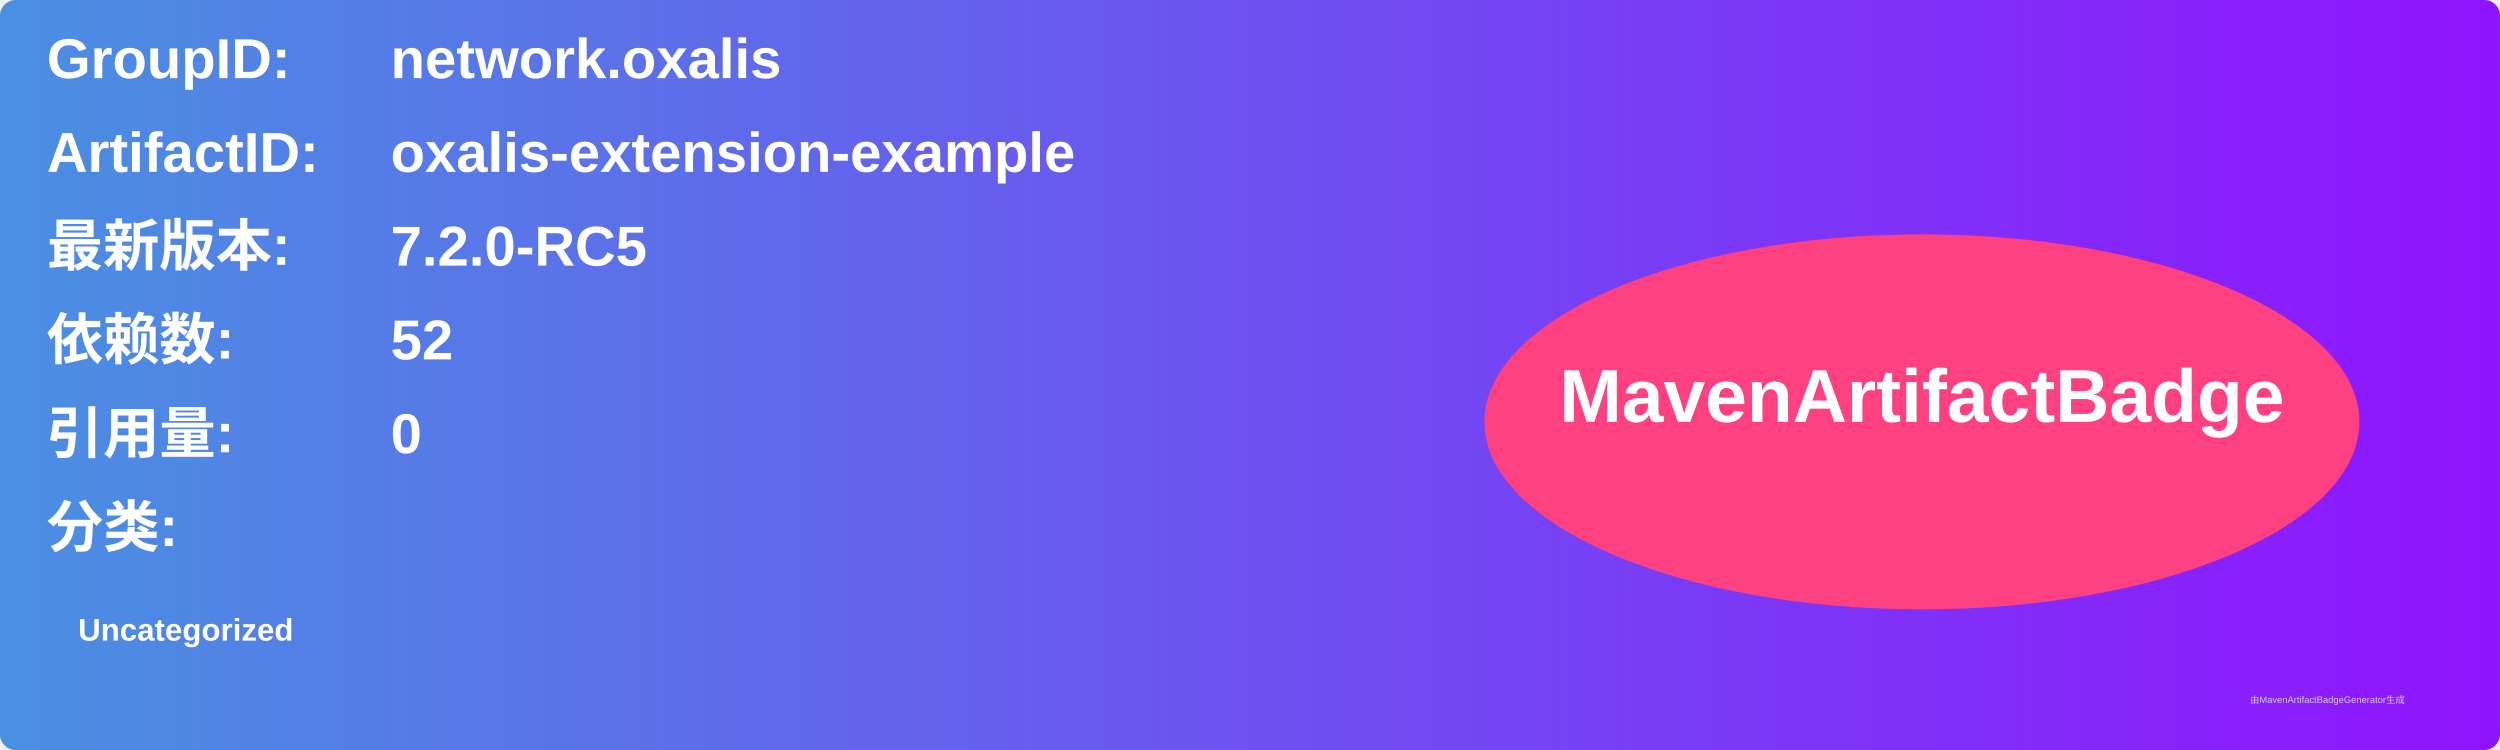
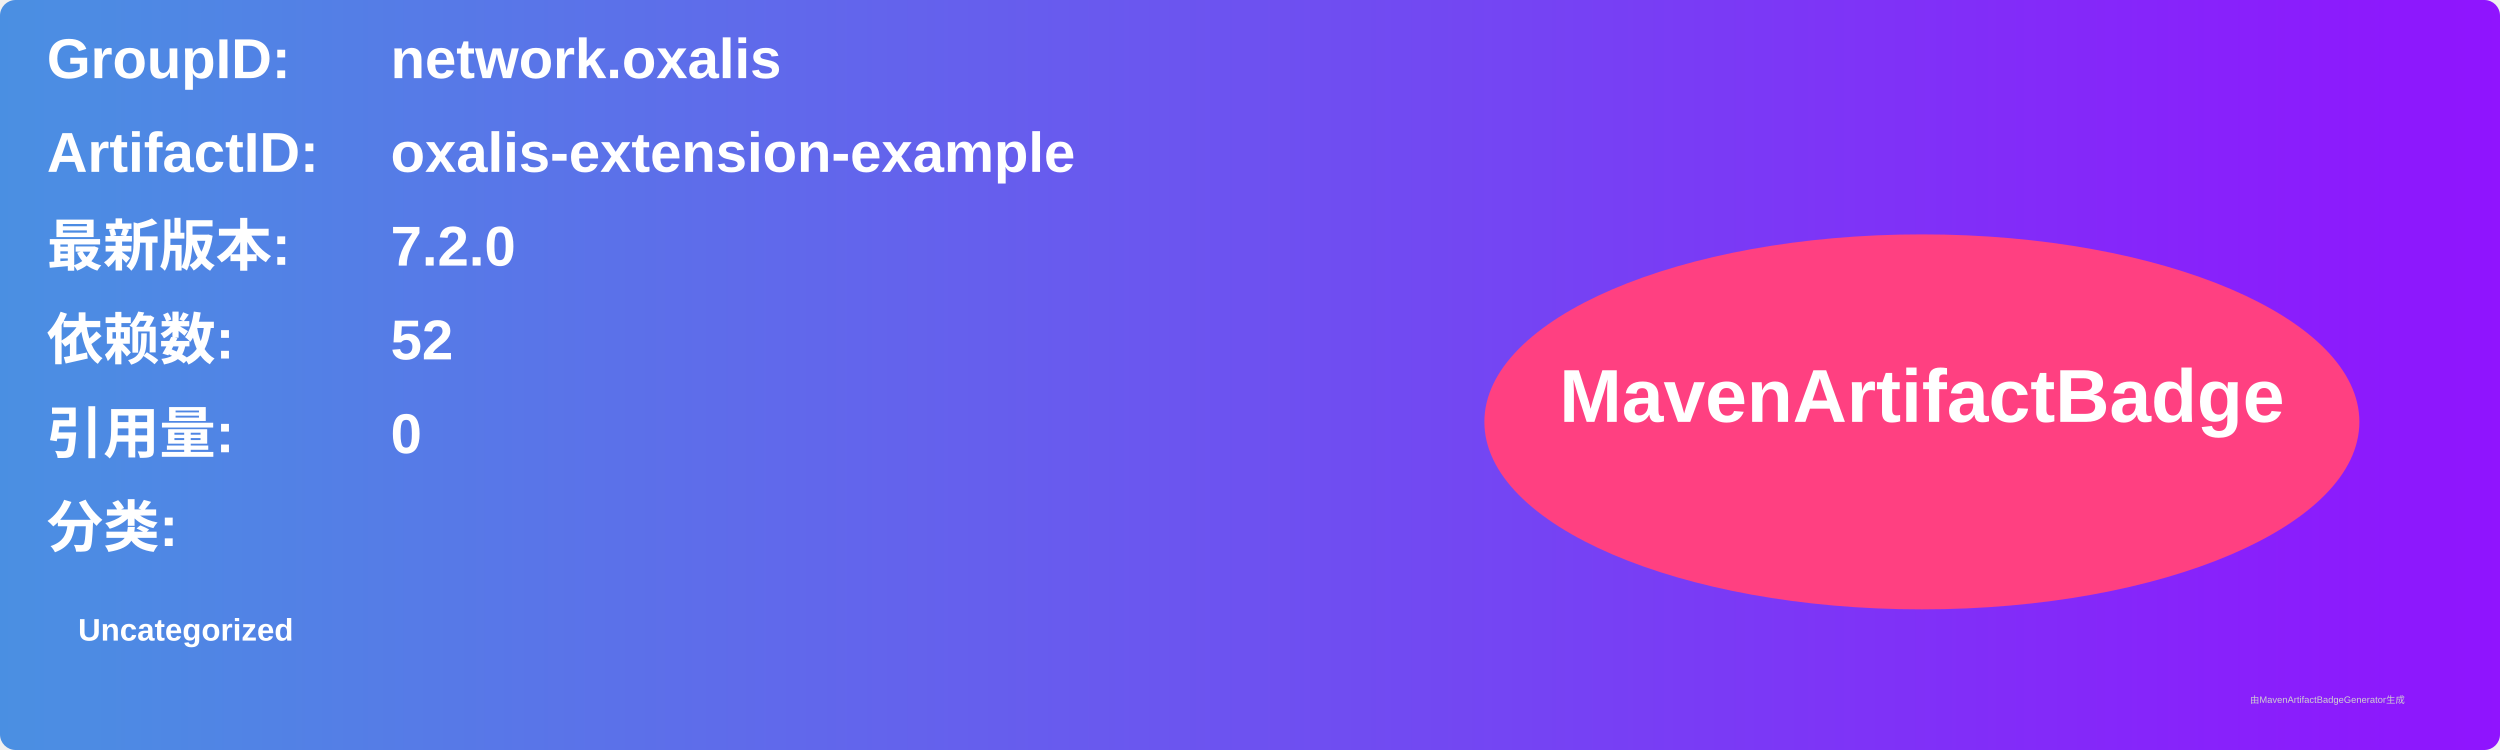
<svg xmlns="http://www.w3.org/2000/svg" width="800" height="240" viewBox="0 0 800 240">
  <linearGradient id="grad" x1="0%" y1="0%" x2="100%" y2="0%">
    <stop offset="0%" stop-color="#4a90e2" />
    <stop offset="100%" stop-color="#9013fe" />
  </linearGradient>
  <rect width="100%" height="100%" rx="5" ry="5" fill="url(#grad)" />
  <g transform="translate(15, 15)">
    <text x="0" y="10" font-family="Arial" font-size="18" fill="white" font-weight="bold" width="260">GroupID:</text>
    <text x="110" y="10" font-family="Arial" font-size="18" fill="white" font-weight="bold" width="460">network.oxalis</text>
    <text x="0" y="40" font-family="Arial" font-size="18" fill="white" font-weight="bold" width="260">ArtifactID:</text>
    <text x="110" y="40" font-family="Arial" font-size="18" fill="white" font-weight="bold" width="460">oxalis-extension-example</text>
    <text x="0" y="70" font-family="Arial" font-size="18" fill="white" font-weight="bold">最新版本:</text>
    <text x="110" y="70" font-family="Arial" font-size="18" fill="white" font-weight="bold">
-       <tspan font-weight="bold">7.2.0-RC5</tspan>
+       <tspan font-weight="bold">7.2.0</tspan>
    </text>
    <text x="0" y="100" font-family="Arial" font-size="18" fill="white" font-weight="bold">依赖数: </text>
    <text x="110" y="100" font-family="Arial" font-size="18" fill="white">
      <tspan font-weight="bold">52</tspan>
    </text>
    <text x="0" y="130" font-family="Arial" font-size="18" fill="white" font-weight="bold">引用量: </text>
    <text x="110" y="130" font-family="Arial" font-size="18" fill="white">
      <tspan font-weight="bold">0</tspan>
    </text>
    <text x="0" y="160" font-family="Arial" font-size="18" fill="white" font-weight="bold">分类:</text>
    <text x="10" y="190" font-family="Arial" font-size="10" fill="white">
      <tspan font-weight="bold">Uncategorized</tspan>
    </text>
    <ellipse cx="600" cy="120" rx="140" ry="60" fill="#ff4081" />
    <text x="600" y="120" text-anchor="middle" font-family="Arial" font-size="24" fill="white" font-weight="bold">MavenArtifactBadge</text>
  </g>
  <text x="720" y="225" font-family="Arial" font-size="3" fill="#d0d0d0">由MavenArtifactBadgeGenerator生成</text>
</svg>
